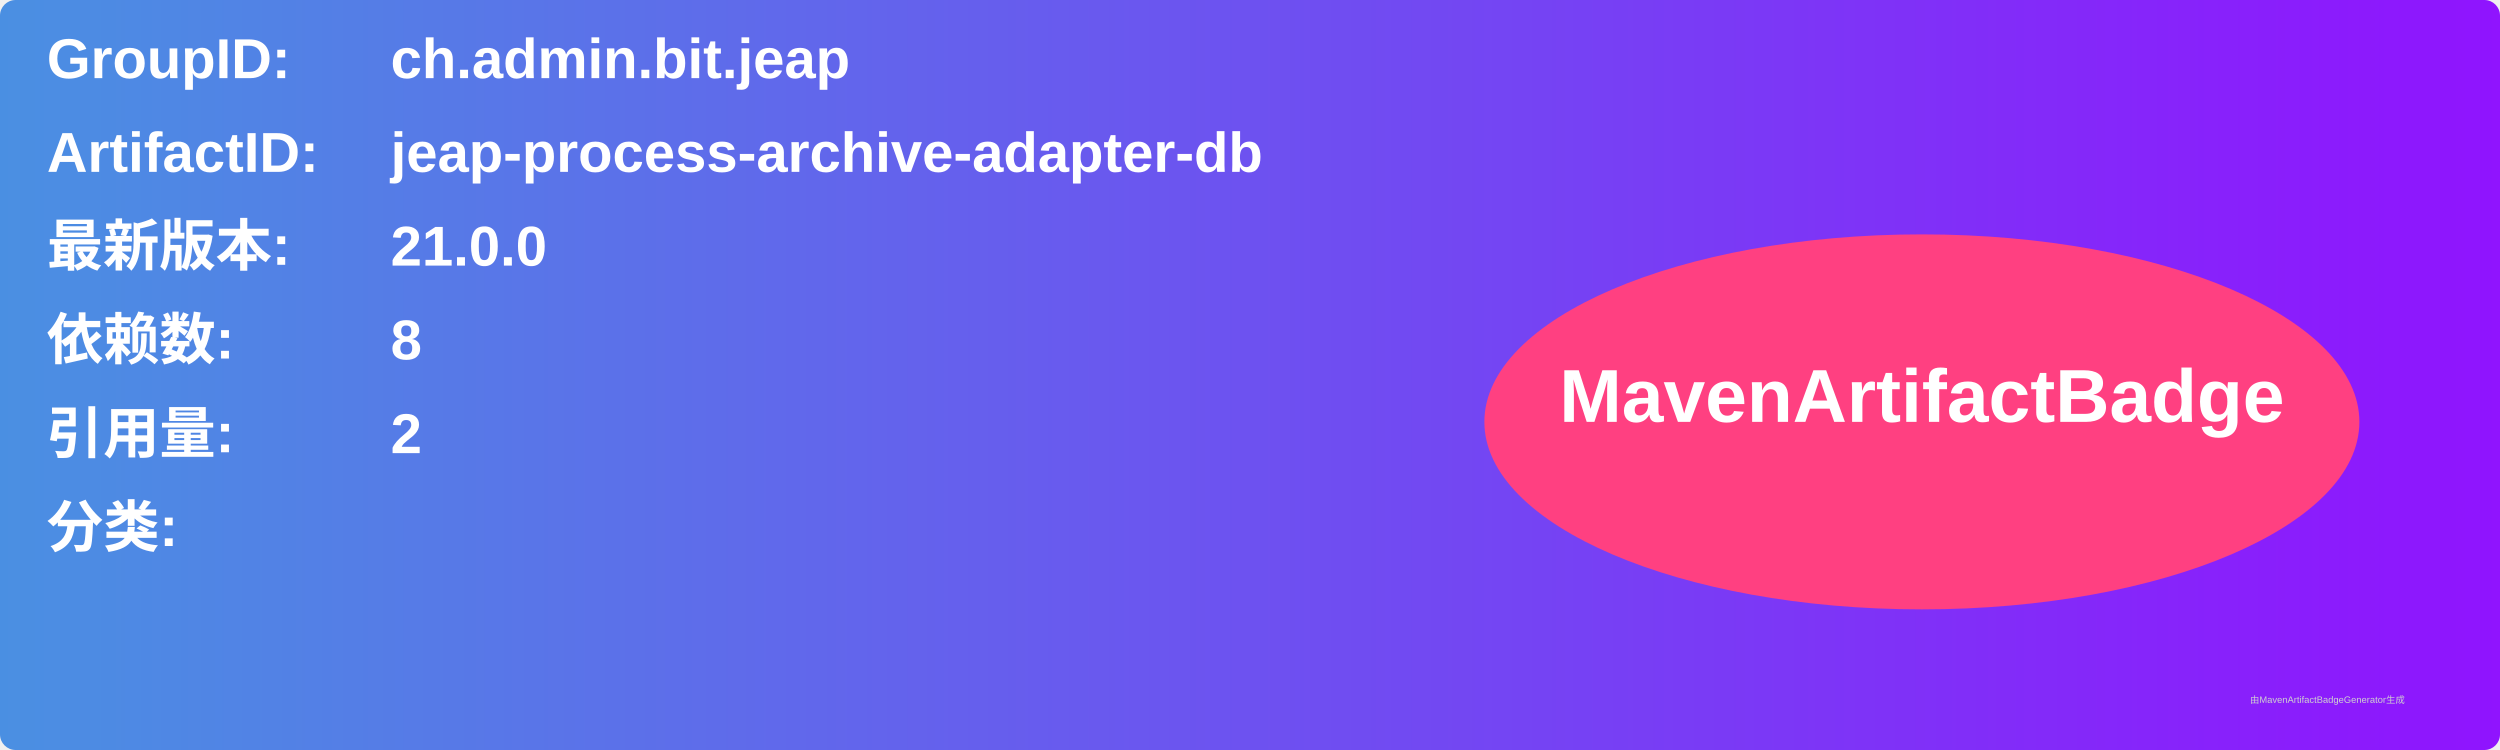
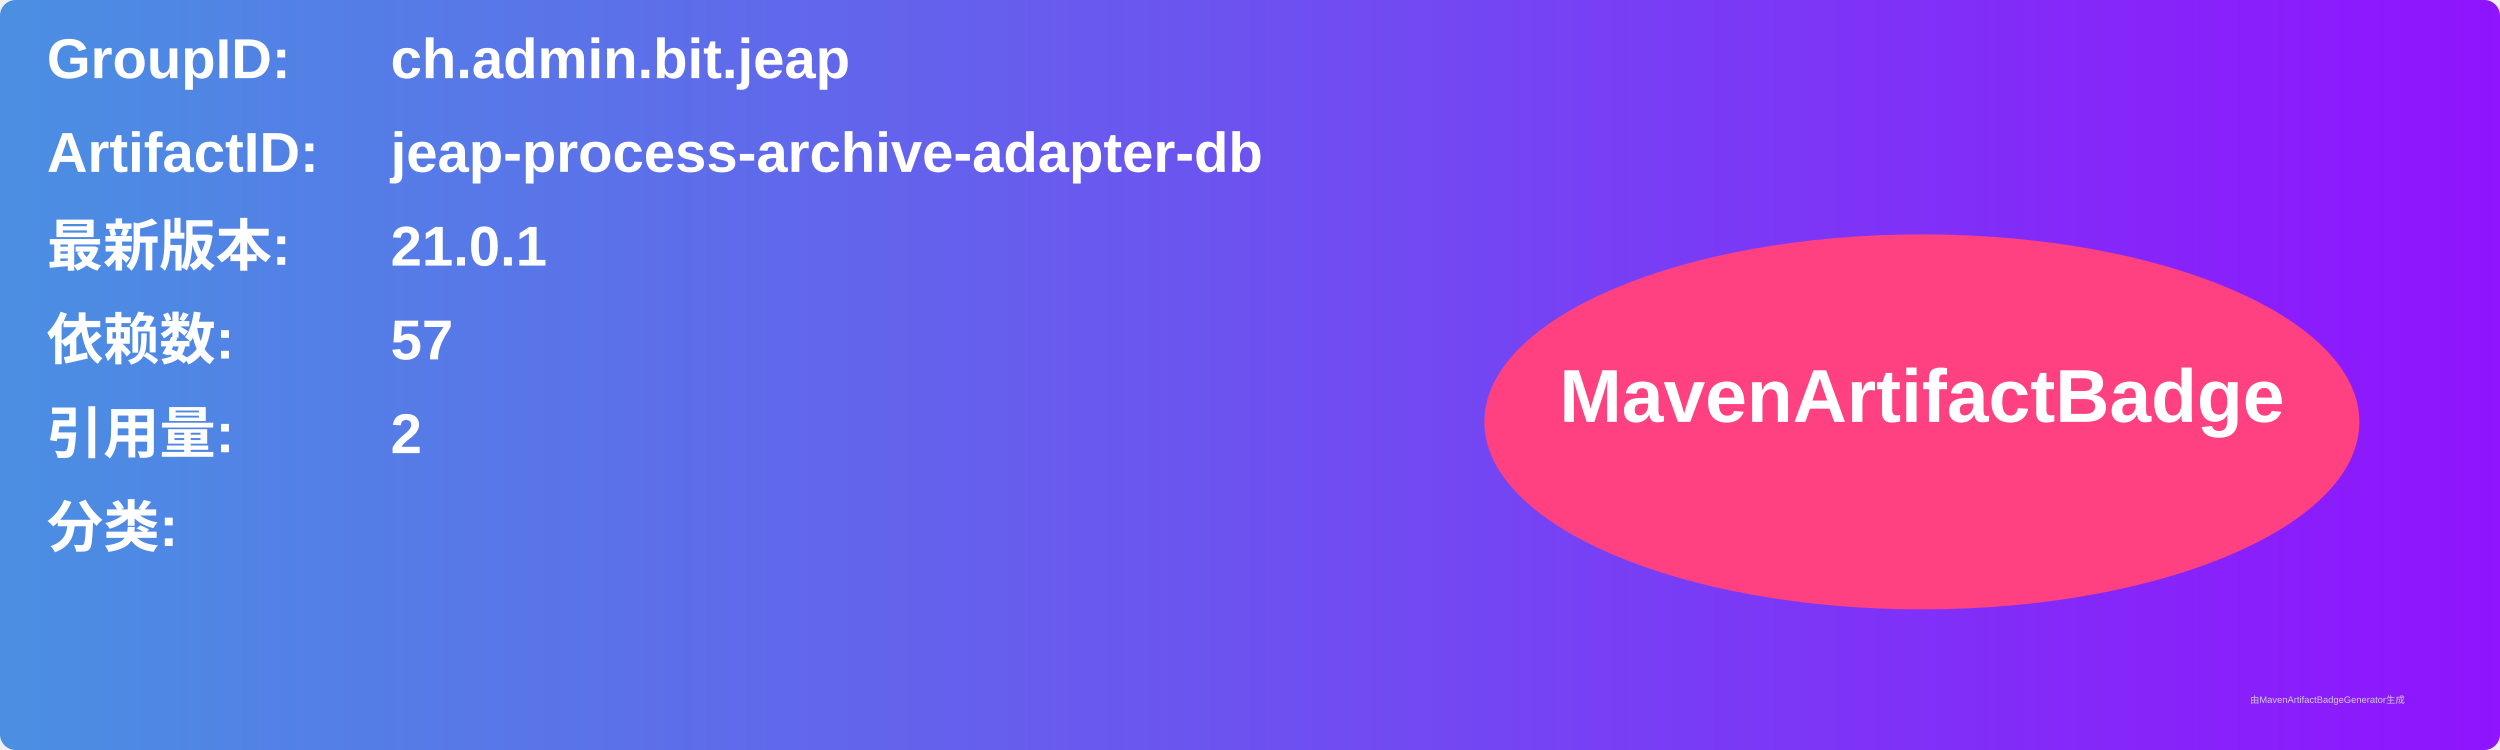
<svg xmlns="http://www.w3.org/2000/svg" width="800" height="240" viewBox="0 0 800 240">
  <linearGradient id="grad" x1="0%" y1="0%" x2="100%" y2="0%">
    <stop offset="0%" stop-color="#4a90e2" />
    <stop offset="100%" stop-color="#9013fe" />
  </linearGradient>
  <rect width="100%" height="100%" rx="5" ry="5" fill="url(#grad)" />
  <g transform="translate(15, 15)">
    <text x="0" y="10" font-family="Arial" font-size="18" fill="white" font-weight="bold" width="260">GroupID:</text>
    <text x="110" y="10" font-family="Arial" font-size="18" fill="white" font-weight="bold" width="460">ch.admin.bit.jeap</text>
    <text x="0" y="40" font-family="Arial" font-size="18" fill="white" font-weight="bold" width="260">ArtifactID:</text>
    <text x="110" y="40" font-family="Arial" font-size="18" fill="white" font-weight="bold" width="460">jeap-process-archive-adapter-db</text>
    <text x="0" y="70" font-family="Arial" font-size="18" fill="white" font-weight="bold">最新版本:</text>
    <text x="110" y="70" font-family="Arial" font-size="18" fill="white" font-weight="bold">
-       <tspan font-weight="bold">21.0.0</tspan>
+       <tspan font-weight="bold">21.0.1</tspan>
    </text>
    <text x="0" y="100" font-family="Arial" font-size="18" fill="white" font-weight="bold">依赖数: </text>
    <text x="110" y="100" font-family="Arial" font-size="18" fill="white">
-       <tspan font-weight="bold">8</tspan>
+       <tspan font-weight="bold">57</tspan>
    </text>
    <text x="0" y="130" font-family="Arial" font-size="18" fill="white" font-weight="bold">引用量: </text>
    <text x="110" y="130" font-family="Arial" font-size="18" fill="white">
      <tspan font-weight="bold">2</tspan>
    </text>
    <text x="0" y="160" font-family="Arial" font-size="18" fill="white" font-weight="bold">分类:</text>
    <text x="10" y="190" font-family="Arial" font-size="10" fill="white">
      <tspan font-weight="bold" />
    </text>
    <ellipse cx="600" cy="120" rx="140" ry="60" fill="#ff4081" />
    <text x="600" y="120" text-anchor="middle" font-family="Arial" font-size="24" fill="white" font-weight="bold">MavenArtifactBadge</text>
  </g>
  <text x="720" y="225" font-family="Arial" font-size="3" fill="#d0d0d0">由MavenArtifactBadgeGenerator生成</text>
</svg>
